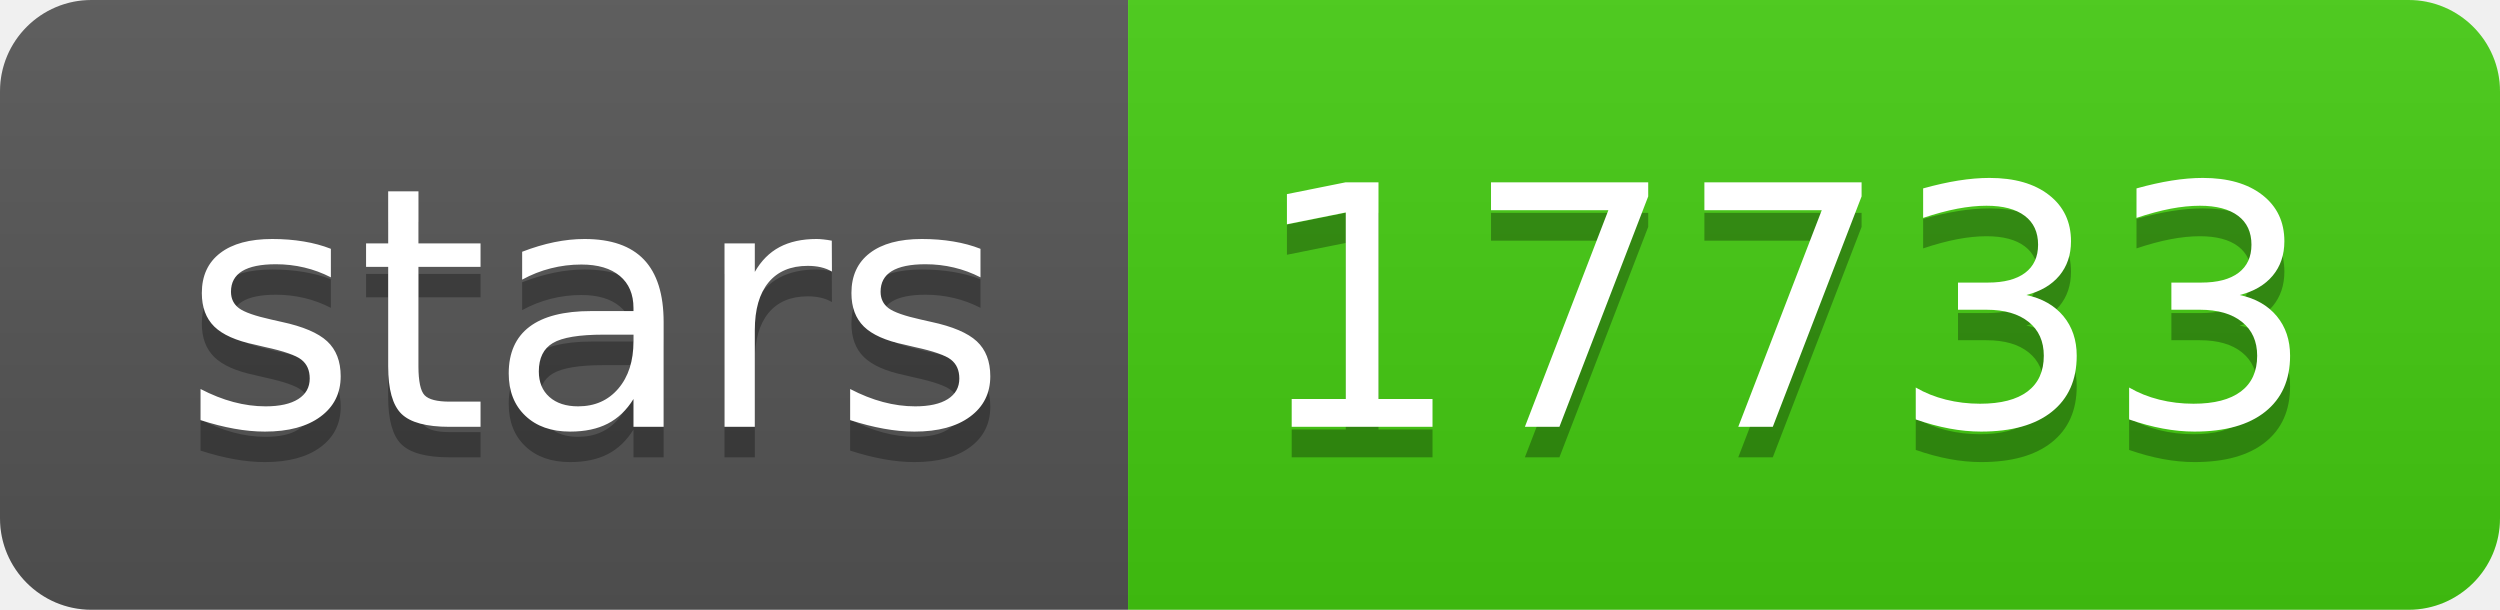
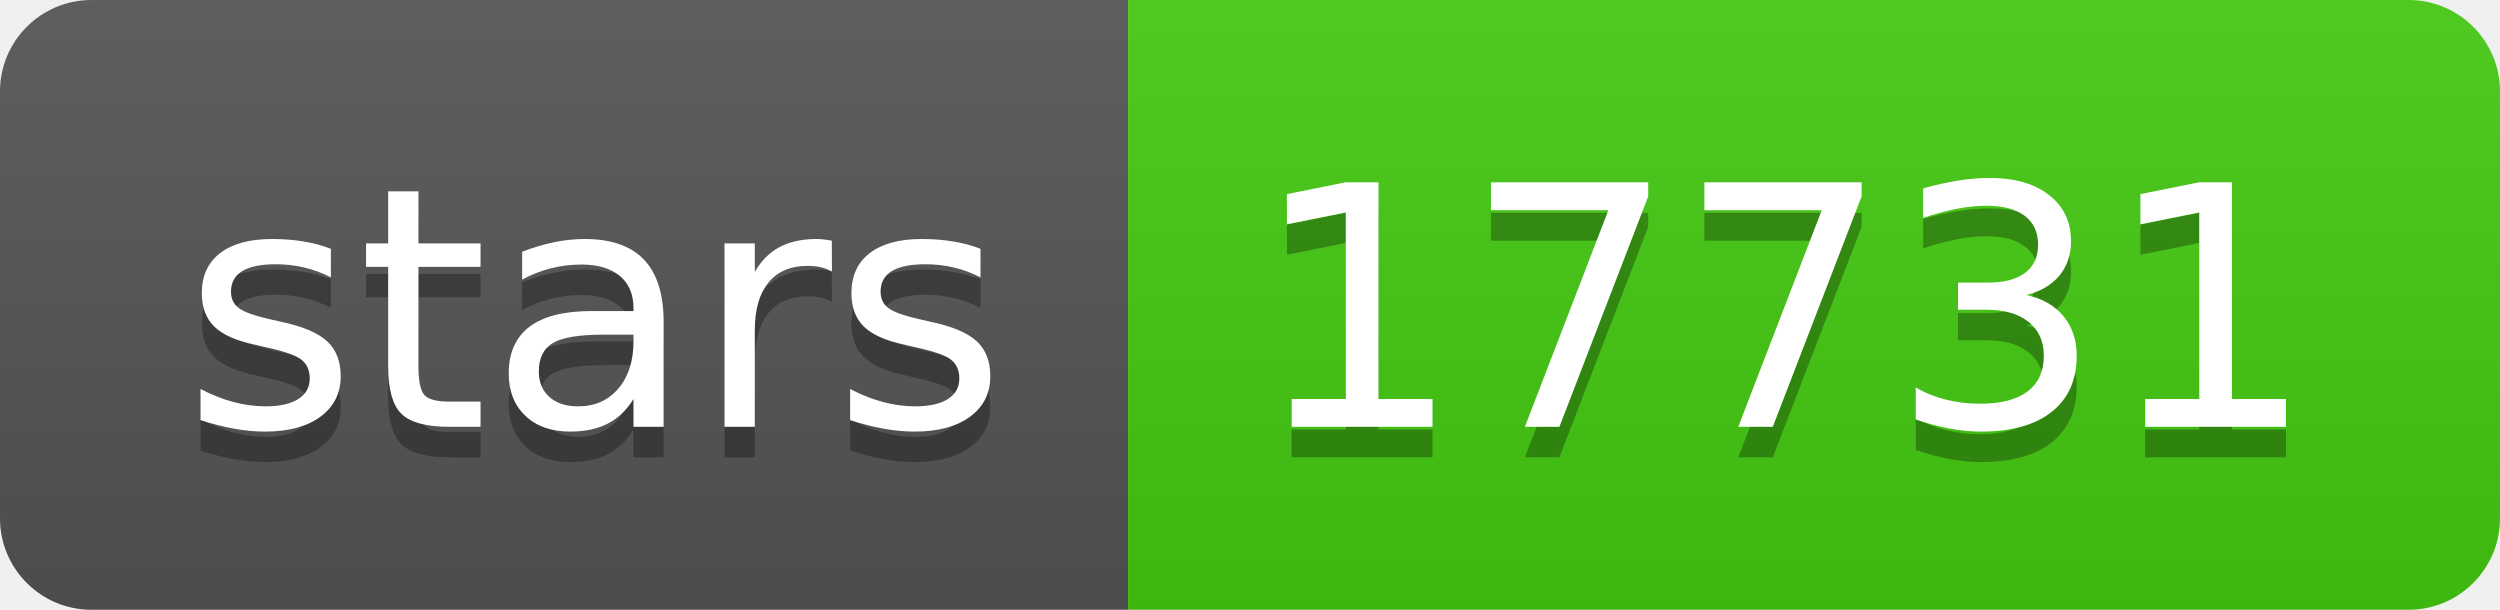
- <svg xmlns="http://www.w3.org/2000/svg" width="82" height="20" role="img" aria-label="stars: 17733">
+ <svg xmlns="http://www.w3.org/2000/svg" width="82" height="20" role="img" aria-label="stars: 17731">
  <linearGradient id="s" x2="0" y2="100%">
    <stop offset="0" stop-color="#bbb" stop-opacity=".1" />
    <stop offset="1" stop-opacity=".1" />
  </linearGradient>
  <clipPath id="r">
    <rect width="82" height="20" rx="3" fill="#fff" />
  </clipPath>
  <g clip-path="url(#r)">
    <rect width="37" height="20" fill="#555" />
    <rect x="37" width="45" height="20" fill="#4c1" />
    <rect width="82" height="20" fill="url(#s)" />
  </g>
  <g fill="#fff" text-anchor="middle" font-family="Verdana,Geneva,DejaVu Sans,sans-serif" text-rendering="geometricPrecision" font-size="110">
    <text aria-hidden="true" x="195" y="150" fill="#010101" fill-opacity=".3" transform="scale(.1)" textLength="270">stars</text>
    <text x="195" y="140" transform="scale(.1)" fill="#fff" textLength="270">stars</text>
-     <text aria-hidden="true" x="585" y="150" fill="#010101" fill-opacity=".3" transform="scale(.1)" textLength="350">17733</text>
-     <text x="585" y="140" transform="scale(.1)" fill="#fff" textLength="350">17733</text>
+     <text aria-hidden="true" x="585" y="150" fill="#010101" fill-opacity=".3" transform="scale(.1)" textLength="350">17731</text>
+     <text x="585" y="140" transform="scale(.1)" fill="#fff" textLength="350">17731</text>
  </g>
</svg>
